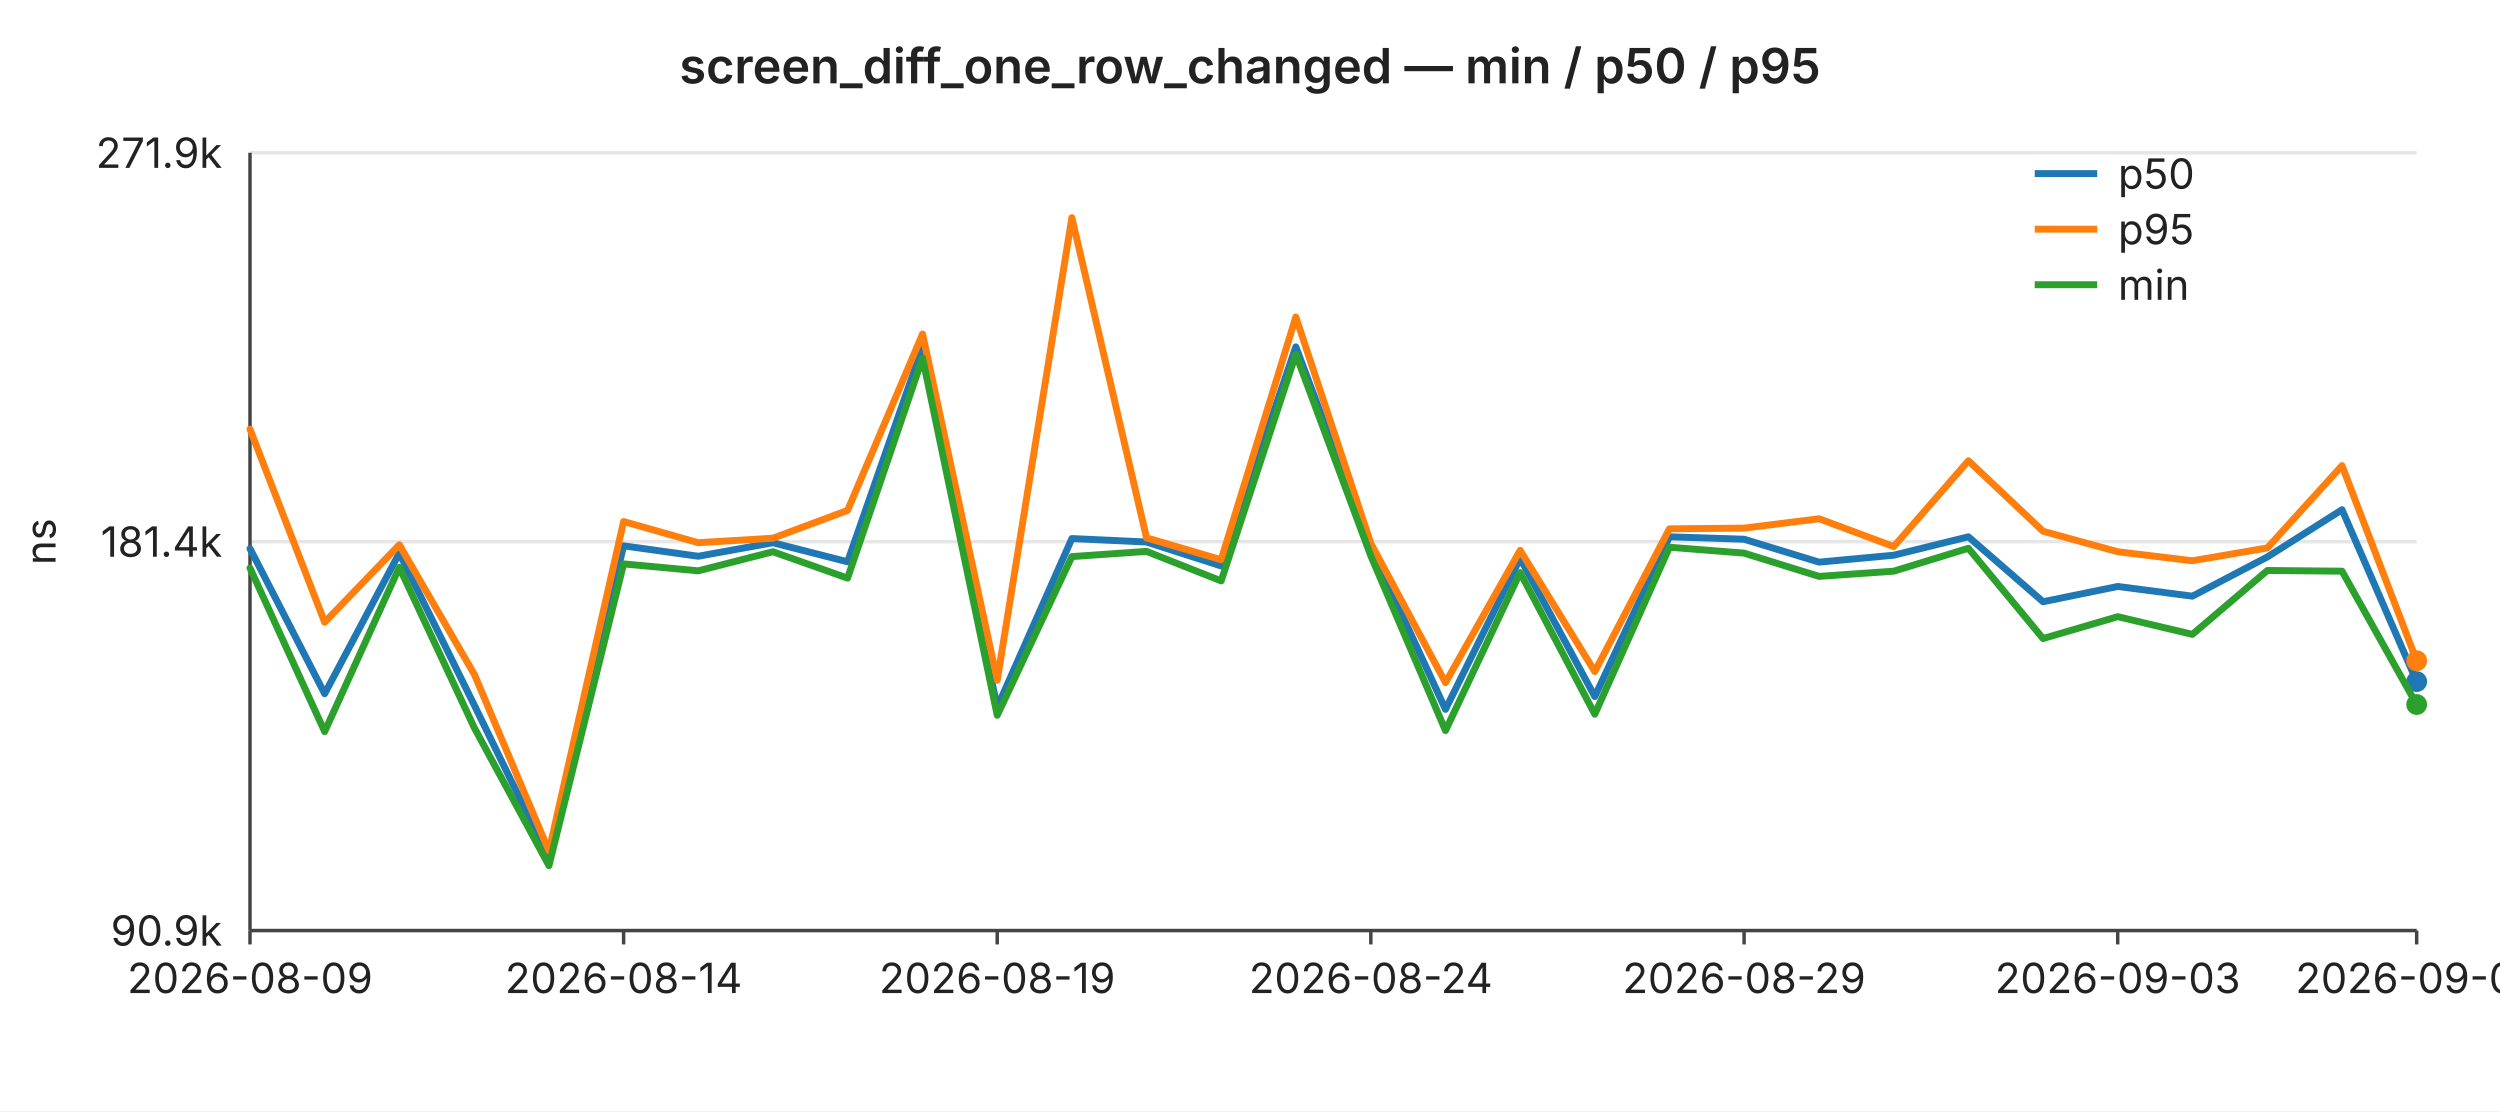
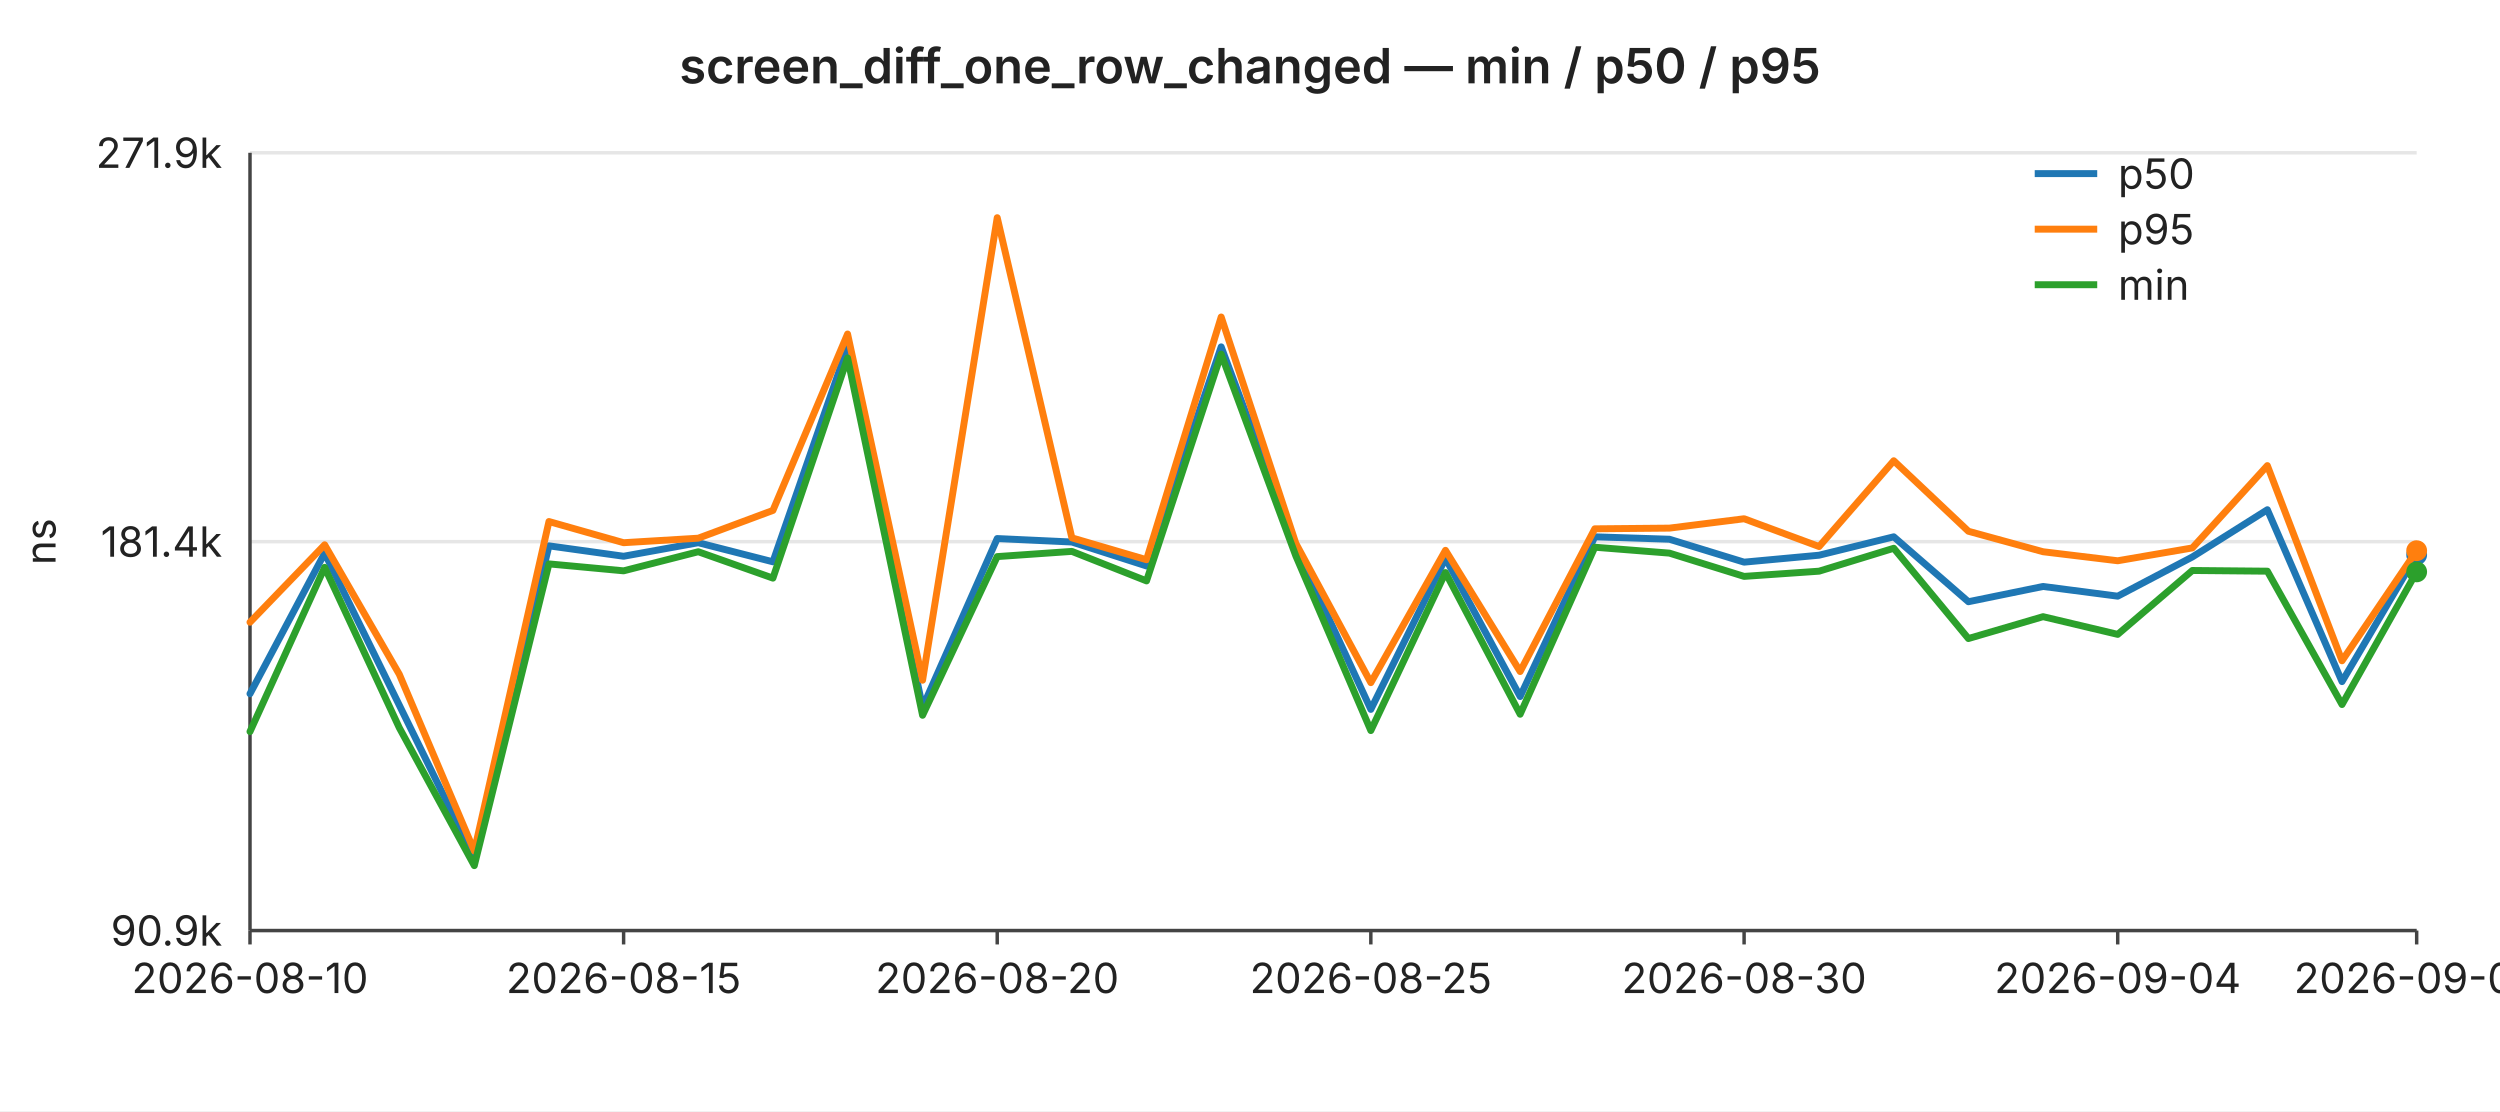
<svg xmlns="http://www.w3.org/2000/svg" width="720" height="320" viewBox="0 0 720 320" font-family="-apple-system,BlinkMacSystemFont,Segoe UI,sans-serif" font-size="12">
  <rect width="720" height="320" fill="#ffffff" />
  <text x="360" y="24" text-anchor="middle" font-size="14" font-weight="600" fill="#222">screen_diff_one_row_changed — min / p50 / p95</text>
  <line x1="72" y1="44.0" x2="696" y2="44.0" stroke="#e6e6e6" stroke-width="1" />
  <text x="64" y="44.0" text-anchor="end" dominant-baseline="middle" fill="#222">271.9k</text>
  <line x1="72" y1="156.0" x2="696" y2="156.0" stroke="#e6e6e6" stroke-width="1" />
  <text x="64" y="156.0" text-anchor="end" dominant-baseline="middle" fill="#222">181.4k</text>
  <line x1="72" y1="268.0" x2="696" y2="268.0" stroke="#e6e6e6" stroke-width="1" />
  <text x="64" y="268.0" text-anchor="end" dominant-baseline="middle" fill="#222">90.9k</text>
  <text x="16" y="156" text-anchor="middle" fill="#222" transform="rotate(-90 16 156)">ns</text>
  <line x1="72" y1="44" x2="72" y2="268" stroke="#444" stroke-width="1" />
  <line x1="72" y1="268" x2="696" y2="268" stroke="#444" stroke-width="1" />
  <line x1="72.0" y1="268" x2="72.0" y2="272" stroke="#444" stroke-width="1" />
-   <text x="72.0" y="286" text-anchor="middle" fill="#222">2026-08-09</text>
+   <text x="72.0" y="286" text-anchor="middle" fill="#222">2026-08-10</text>
  <line x1="179.6" y1="268" x2="179.6" y2="272" stroke="#444" stroke-width="1" />
-   <text x="179.6" y="286" text-anchor="middle" fill="#222">2026-08-14</text>
+   <text x="179.6" y="286" text-anchor="middle" fill="#222">2026-08-15</text>
  <line x1="287.2" y1="268" x2="287.2" y2="272" stroke="#444" stroke-width="1" />
-   <text x="287.2" y="286" text-anchor="middle" fill="#222">2026-08-19</text>
+   <text x="287.2" y="286" text-anchor="middle" fill="#222">2026-08-20</text>
  <line x1="394.8" y1="268" x2="394.8" y2="272" stroke="#444" stroke-width="1" />
-   <text x="394.8" y="286" text-anchor="middle" fill="#222">2026-08-24</text>
+   <text x="394.8" y="286" text-anchor="middle" fill="#222">2026-08-25</text>
  <line x1="502.3" y1="268" x2="502.3" y2="272" stroke="#444" stroke-width="1" />
-   <text x="502.3" y="286" text-anchor="middle" fill="#222">2026-08-29</text>
+   <text x="502.3" y="286" text-anchor="middle" fill="#222">2026-08-30</text>
  <line x1="609.9" y1="268" x2="609.9" y2="272" stroke="#444" stroke-width="1" />
-   <text x="609.9" y="286" text-anchor="middle" fill="#222">2026-09-03</text>
+   <text x="609.9" y="286" text-anchor="middle" fill="#222">2026-09-04</text>
  <line x1="696.0" y1="268" x2="696.0" y2="272" stroke="#444" stroke-width="1" />
-   <text x="696.0" y="286" text-anchor="middle" fill="#222">2026-09-07</text>
-   <polyline fill="none" stroke="#1f77b4" stroke-width="2" stroke-linejoin="round" stroke-linecap="round" points="72.0,158.0 93.5,199.8 115.0,159.3 136.6,203.1 158.1,247.1 179.6,157.2 201.1,160.2 222.6,156.3 244.1,161.8 265.7,99.9 287.2,203.7 308.7,155.1 330.2,156.1 351.7,163.0 373.2,99.9 394.8,157.5 416.3,204.3 437.8,160.8 459.3,200.6 480.8,154.6 502.3,155.3 523.9,161.9 545.4,159.9 566.9,154.6 588.4,173.3 609.9,168.9 631.4,171.7 653.0,160.4 674.5,146.8 696.0,196.3" />
-   <circle cx="696.0" cy="196.3" r="3" fill="#1f77b4" />
-   <polyline fill="none" stroke="#ff7f0e" stroke-width="2" stroke-linejoin="round" stroke-linecap="round" points="72.0,123.6 93.5,179.2 115.0,156.9 136.6,194.2 158.1,245.1 179.6,150.2 201.1,156.3 222.6,155.0 244.1,147.0 265.7,96.2 287.2,195.9 308.7,62.7 330.2,154.9 351.7,161.2 373.2,91.3 394.8,156.5 416.3,196.6 437.8,158.5 459.3,193.4 480.8,152.3 502.3,152.1 523.9,149.4 545.4,157.4 566.9,132.7 588.4,153.0 609.9,158.9 631.4,161.5 653.0,157.8 674.5,134.1 696.0,190.3" />
-   <circle cx="696.0" cy="190.3" r="3" fill="#ff7f0e" />
-   <polyline fill="none" stroke="#2ca02c" stroke-width="2" stroke-linejoin="round" stroke-linecap="round" points="72.0,163.6 93.5,210.7 115.0,163.4 136.6,209.6 158.1,249.3 179.6,162.4 201.1,164.4 222.6,158.9 244.1,166.5 265.7,103.1 287.2,206.0 308.7,160.3 330.2,158.8 351.7,167.3 373.2,102.0 394.8,160.1 416.3,210.4 437.8,164.9 459.3,205.7 480.8,157.6 502.3,159.3 523.9,166.0 545.4,164.5 566.9,157.9 588.4,183.9 609.9,177.6 631.4,182.7 653.0,164.3 674.5,164.5 696.0,202.9" />
-   <circle cx="696.0" cy="202.9" r="3" fill="#2ca02c" />
+   <text x="696.0" y="286" text-anchor="middle" fill="#222">2026-09-08</text>
+   <polyline fill="none" stroke="#1f77b4" stroke-width="2" stroke-linejoin="round" stroke-linecap="round" points="72.0,199.8 93.5,159.3 115.0,203.1 136.6,247.1 158.1,157.2 179.6,160.2 201.1,156.3 222.6,161.8 244.1,99.9 265.7,203.7 287.2,155.1 308.7,156.1 330.2,163.0 351.7,99.9 373.2,157.5 394.8,204.3 416.3,160.8 437.8,200.6 459.3,154.6 480.8,155.3 502.3,161.9 523.9,159.9 545.4,154.6 566.9,173.3 588.4,168.9 609.9,171.7 631.4,160.4 653.0,146.8 674.5,196.3 696.0,159.8" />
+   <circle cx="696.0" cy="159.8" r="3" fill="#1f77b4" />
+   <polyline fill="none" stroke="#ff7f0e" stroke-width="2" stroke-linejoin="round" stroke-linecap="round" points="72.0,179.2 93.5,156.9 115.0,194.2 136.6,245.1 158.1,150.2 179.6,156.3 201.1,155.0 222.6,147.0 244.1,96.2 265.7,195.9 287.2,62.7 308.7,154.9 330.2,161.2 351.7,91.3 373.2,156.5 394.8,196.6 416.3,158.5 437.8,193.4 459.3,152.3 480.8,152.1 502.3,149.4 523.9,157.4 545.4,132.7 566.9,153.0 588.4,158.9 609.9,161.5 631.4,157.8 653.0,134.1 674.5,190.3 696.0,158.6" />
+   <circle cx="696.0" cy="158.6" r="3" fill="#ff7f0e" />
+   <polyline fill="none" stroke="#2ca02c" stroke-width="2" stroke-linejoin="round" stroke-linecap="round" points="72.0,210.7 93.5,163.4 115.0,209.6 136.6,249.3 158.1,162.4 179.6,164.4 201.1,158.9 222.6,166.5 244.1,103.1 265.7,206.0 287.2,160.3 308.7,158.8 330.2,167.3 351.7,102.0 373.2,160.1 394.8,210.4 416.3,164.9 437.8,205.7 459.3,157.6 480.8,159.3 502.3,166.0 523.9,164.5 545.4,157.9 566.9,183.9 588.4,177.6 609.9,182.7 631.4,164.3 653.0,164.5 674.5,202.9 696.0,164.7" />
+   <circle cx="696.0" cy="164.7" r="3" fill="#2ca02c" />
  <line x1="586" y1="50" x2="604" y2="50" stroke="#1f77b4" stroke-width="2" />
  <text x="610" y="50" dominant-baseline="middle" fill="#222">p50</text>
  <line x1="586" y1="66" x2="604" y2="66" stroke="#ff7f0e" stroke-width="2" />
  <text x="610" y="66" dominant-baseline="middle" fill="#222">p95</text>
  <line x1="586" y1="82" x2="604" y2="82" stroke="#2ca02c" stroke-width="2" />
  <text x="610" y="82" dominant-baseline="middle" fill="#222">min</text>
</svg>
